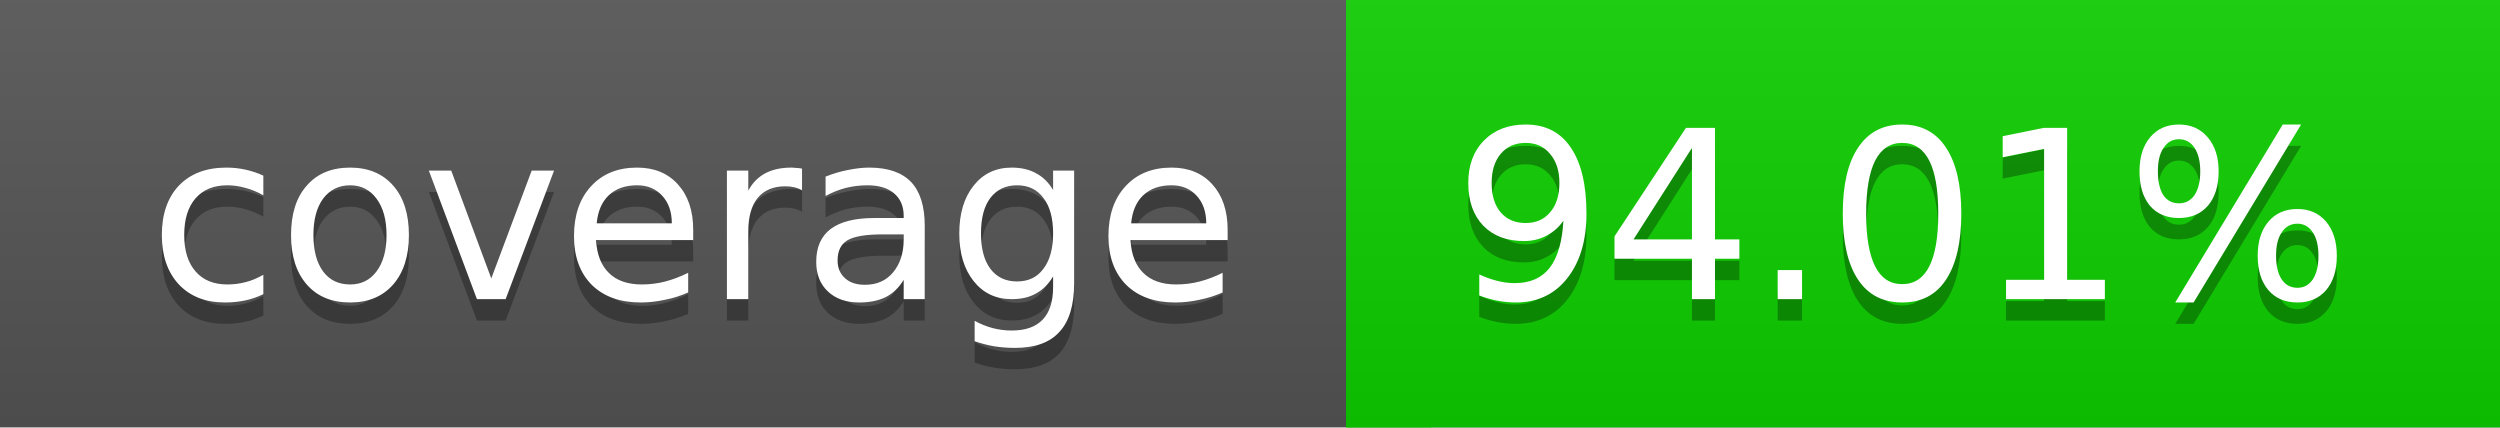
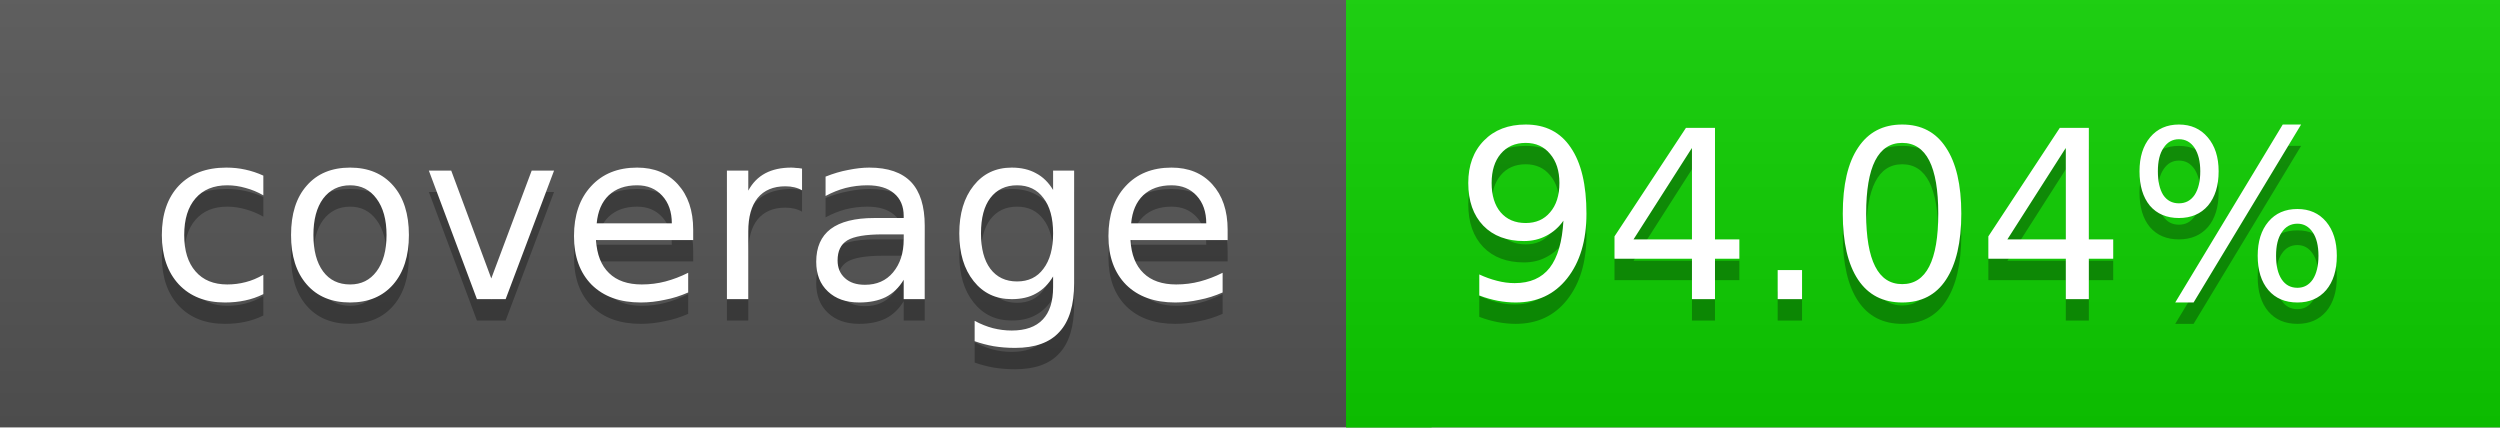
<svg xmlns="http://www.w3.org/2000/svg" width="117" height="20">
  <linearGradient id="a" x2="0" y2="100%">
    <stop offset="0" stop-color="#bbb" stop-opacity=".1" />
    <stop offset="1" stop-opacity=".1" />
  </linearGradient>
  <rect rx="0" width="117" height="20" fill="#555" />
  <rect rx="0" x="63" width="54" height="20" fill="#0dd000" />
  <path fill="#0dd000" d="M63 0h4v20h-4z" />
  <rect rx="0" width="117" height="20" fill="url(#a)" />
  <g fill="#fff" text-anchor="middle" font-family="DejaVu Sans,Verdana,Geneva,sans-serif" font-size="11">
    <text x="32.5" y="15" fill="#010101" fill-opacity=".3">coverage</text>
    <text x="32.5" y="14">coverage</text>
-     <text x="89" y="15" fill="#010101" fill-opacity=".3">94.01%</text>
-     <text x="89" y="14">94.01%</text>
+     <text x="89" y="15" fill="#010101" fill-opacity=".3">94.04%</text>
+     <text x="89" y="14">94.04%</text>
  </g>
</svg>
